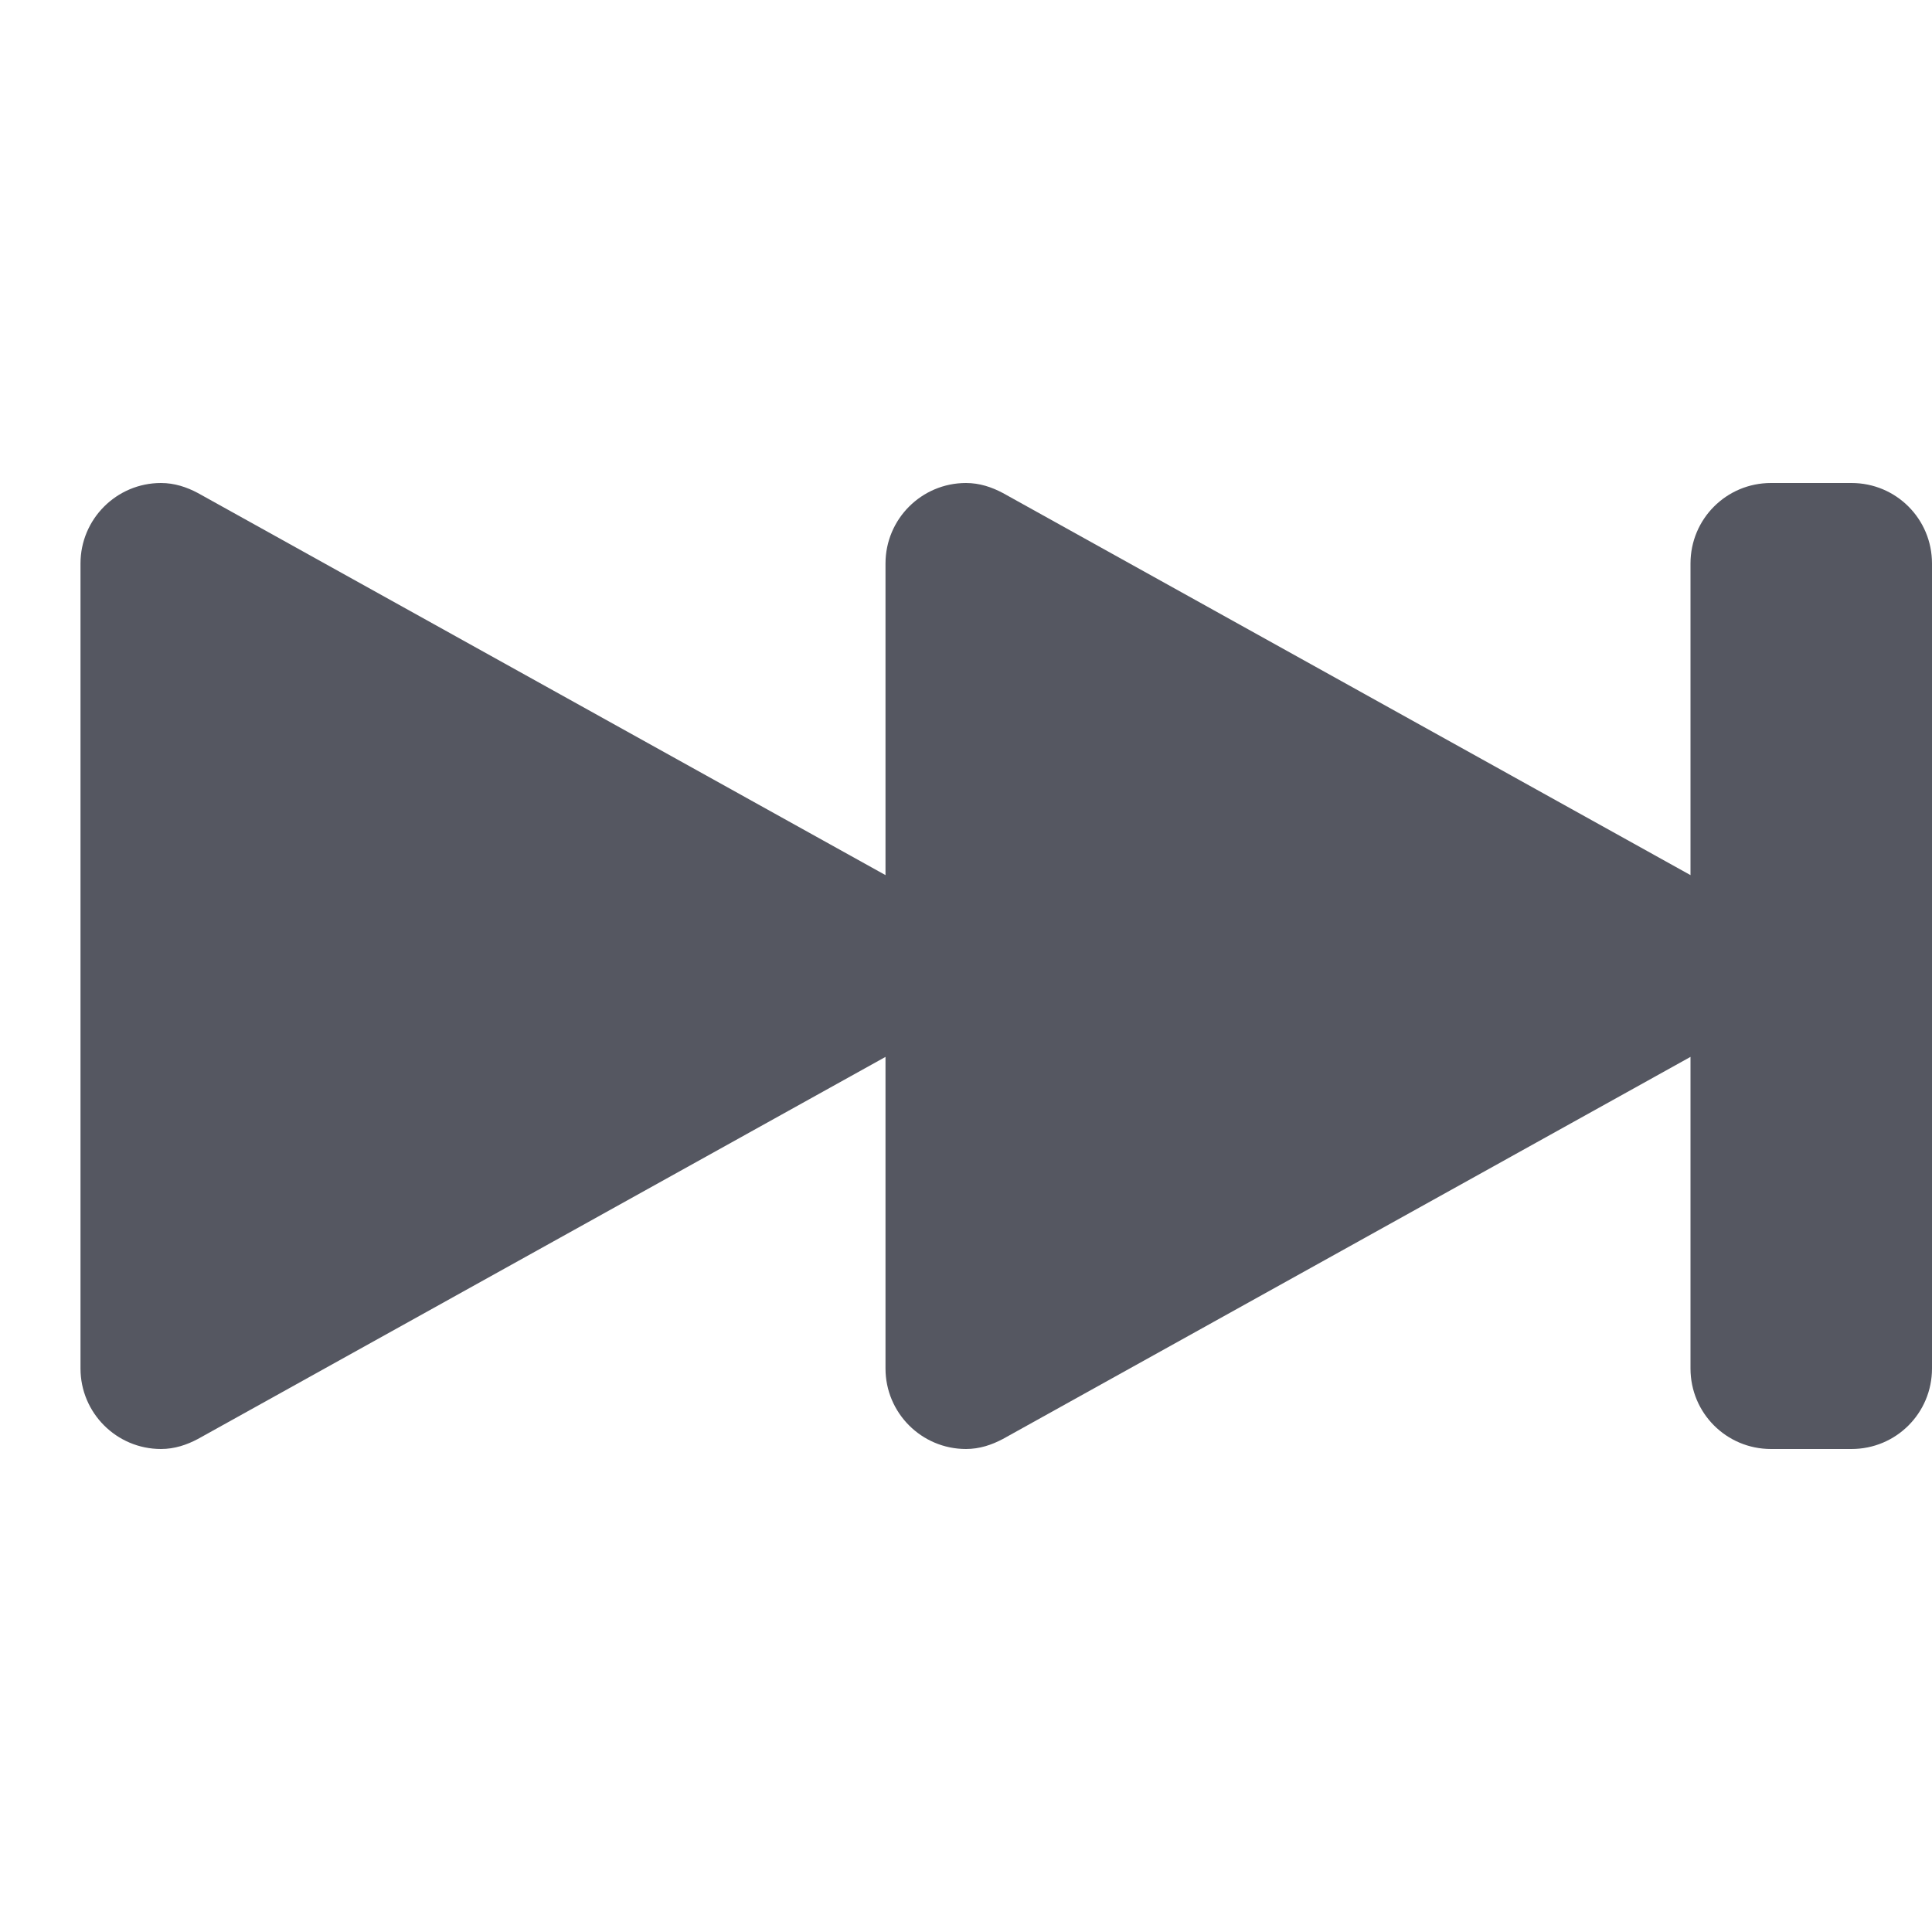
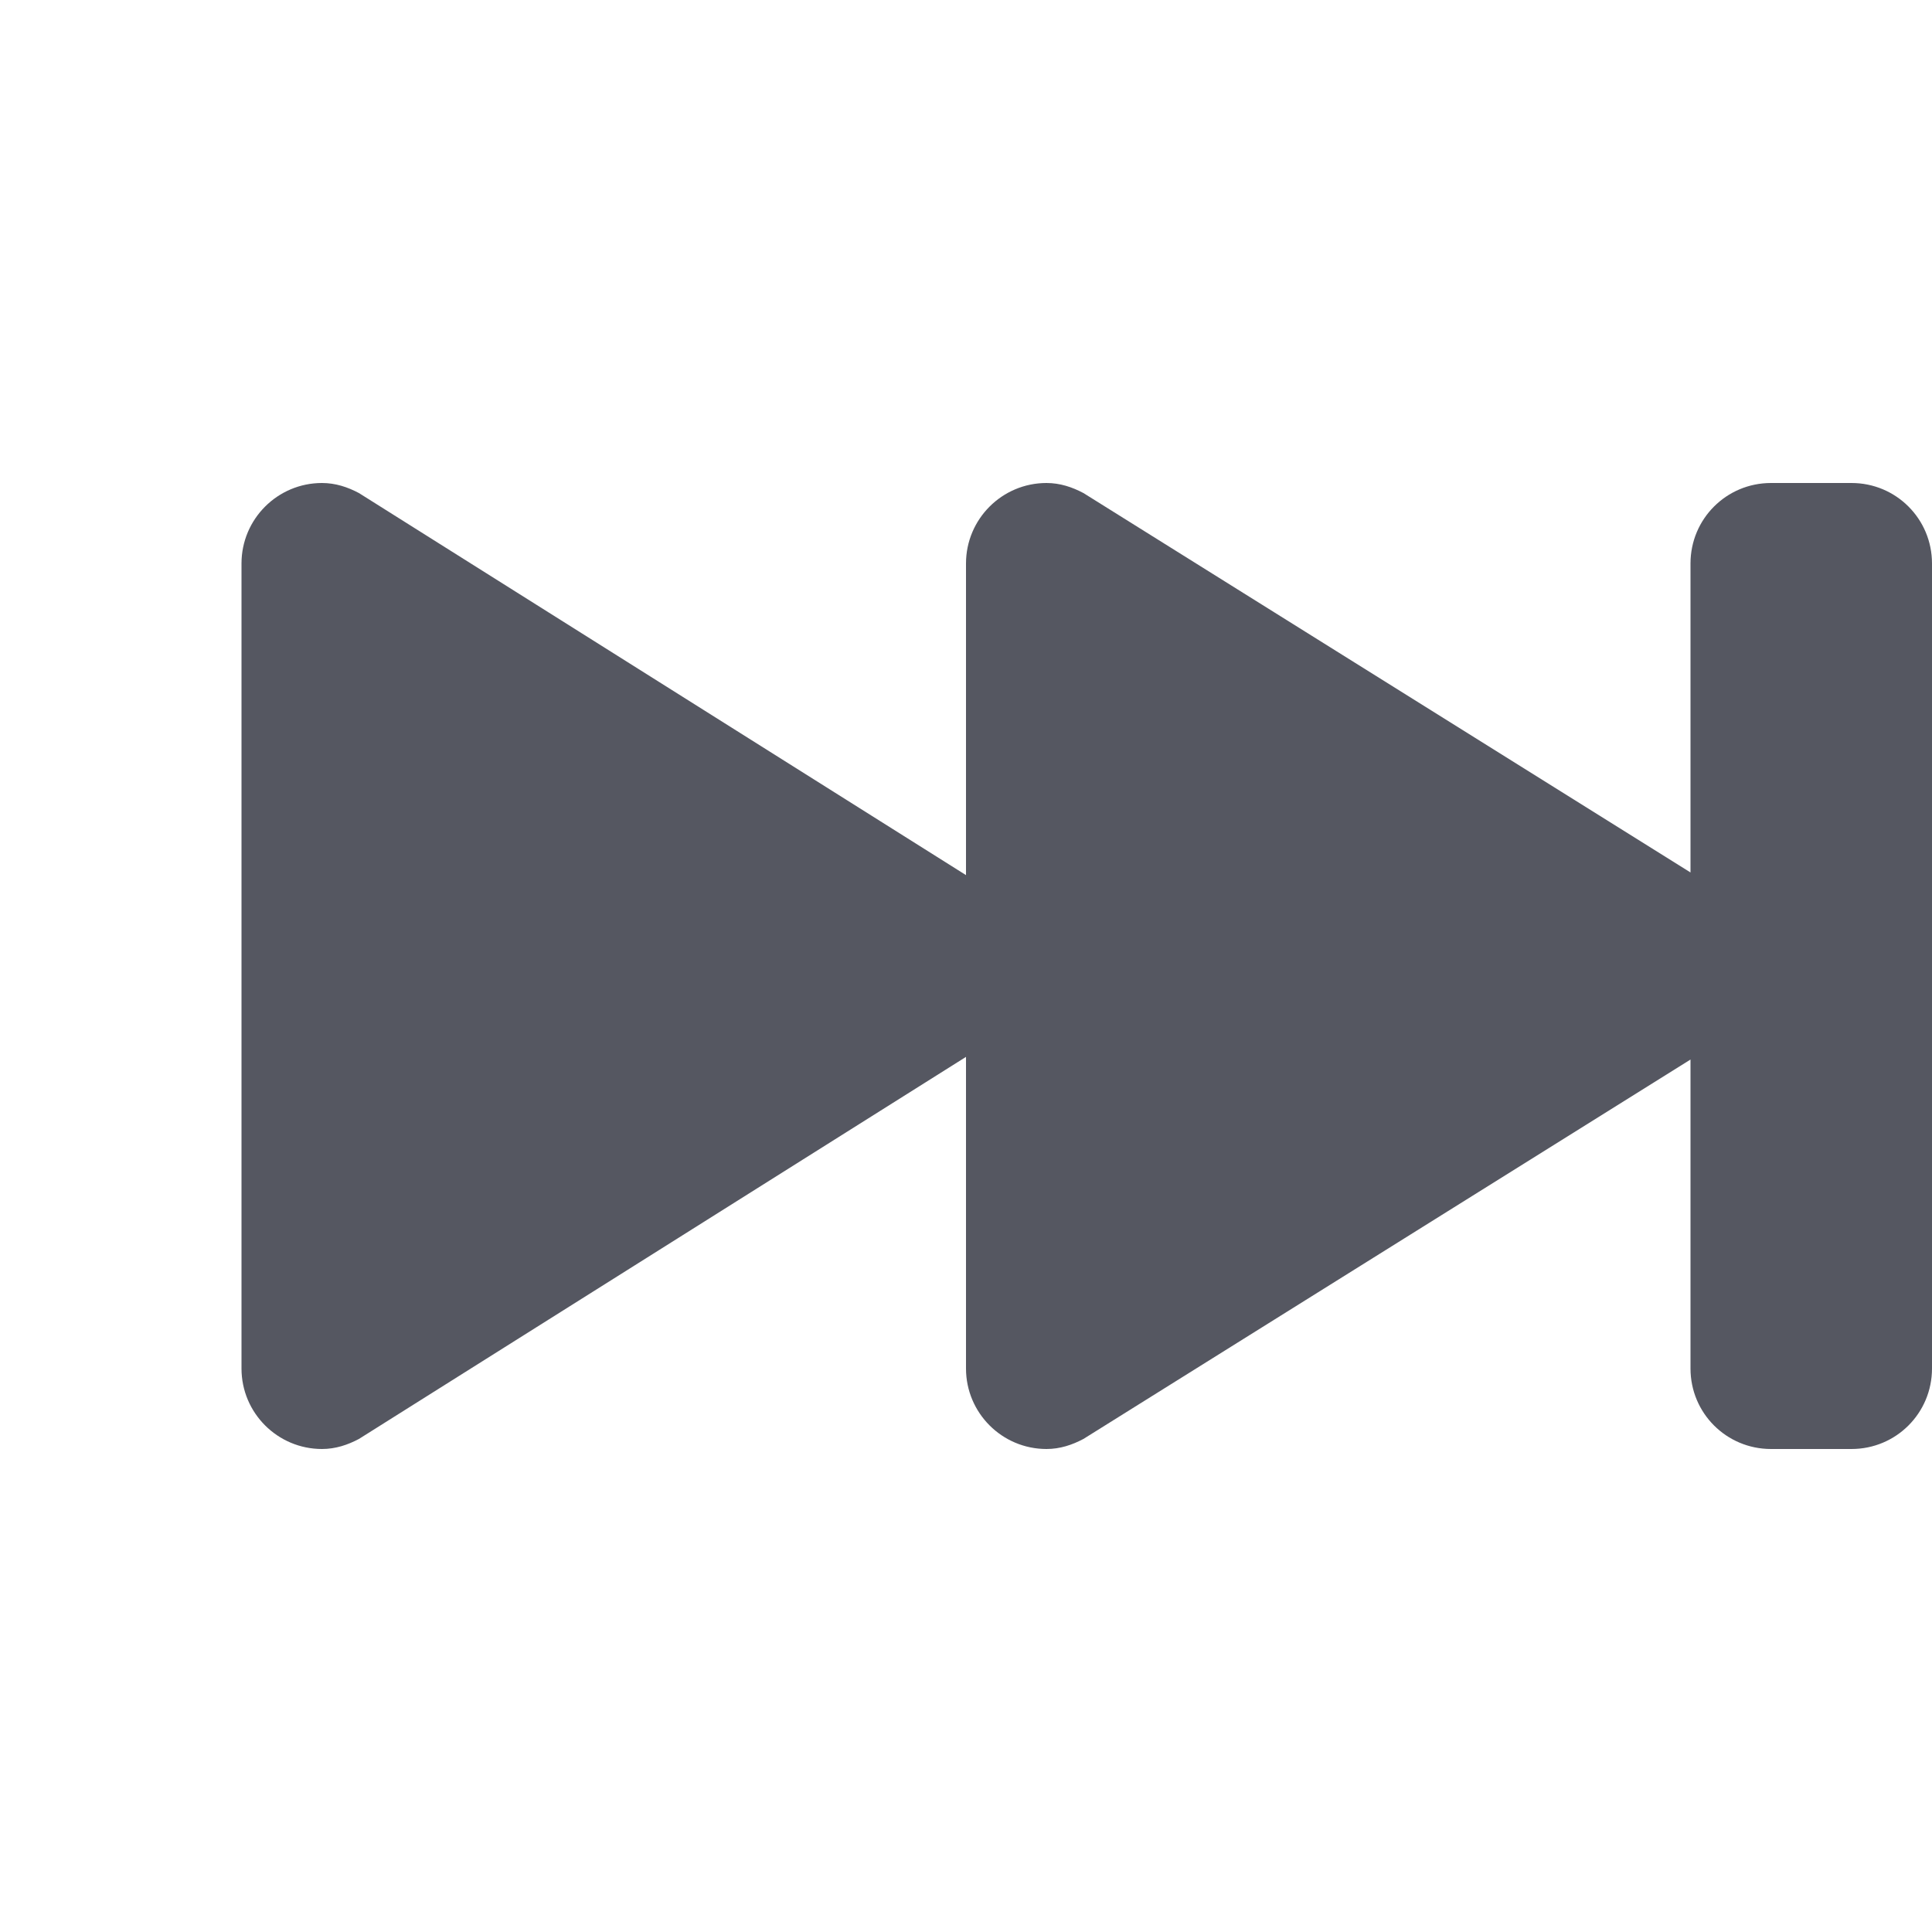
<svg xmlns="http://www.w3.org/2000/svg" id="svg6" version="1.1" width="24" height="24">
  <defs id="defs10" />
-   <path d="M 2 6 C 1.448 6 1 6.448 1 7 L 1 17 C 1 17.552 1.448 18 2 18 C 2.168 18 2.32 17.949 2.459 17.875 L 11 13.129 L 11 17 C 11 17.552 11.448 18 12 18 C 12.168 18 12.32 17.949 12.459 17.875 L 21 13.129 L 21 17 C 21 17.554 21.446 18 22 18 L 23 18 C 23.554 18 24 17.554 24 17 L 24 7 C 24 6.446 23.554 6 23 6 L 22 6 C 21.446 6 21 6.446 21 7 L 21 10.871 L 12.459 6.125 C 12.32 6.051 12.168 6 12 6 C 11.448 6 11 6.448 11 7 L 11 10.871 L 2.459 6.125 C 2.32 6.051 2.168 6 2 6 z " style="font-variation-settings:normal;opacity:1;vector-effect:none;fill:#555761;fill-opacity:1;stroke:none;stroke-width:4;stroke-linecap:round;stroke-linejoin:round;stroke-miterlimit:4;stroke-dasharray:none;stroke-dashoffset:0;stroke-opacity:1;stop-color:#000000;stop-opacity:1" id="path980-3" />
+   <path d="m 23,6 c 0.554,0 1,0.446 1,1 v 10 c 0,0.554 -0.446,1 -1,1 h -1 c -0.554,0 -1,-0.446 -1,-1 V 13.162 L 13.459,17.875 C 13.32,17.949 13.168,18 13,18 12.448,18 12,17.552 12,17 V 13.129 L 4.459,17.875 C 4.32,17.949 4.168,18 4,18 3.448,18 3,17.552 3,17 V 7 C 3,6.448 3.448,6 4,6 4.168,6 4.32,6.051 4.459,6.125 L 12,10.871 V 7 c 0,-0.552 0.448,-1 1,-1 0.168,0 0.32,0.051 0.459,0.125 L 21,10.838 V 7 c 0,-0.554 0.446,-1 1,-1 z" style="font-variation-settings:normal;opacity:1;vector-effect:none;fill:#555761;fill-opacity:1;stroke:none;stroke-width:4;stroke-linecap:round;stroke-linejoin:round;stroke-miterlimit:4;stroke-dasharray:none;stroke-dashoffset:0;stroke-opacity:1;stop-color:#000000;stop-opacity:1" id="path980-3" />
</svg>
